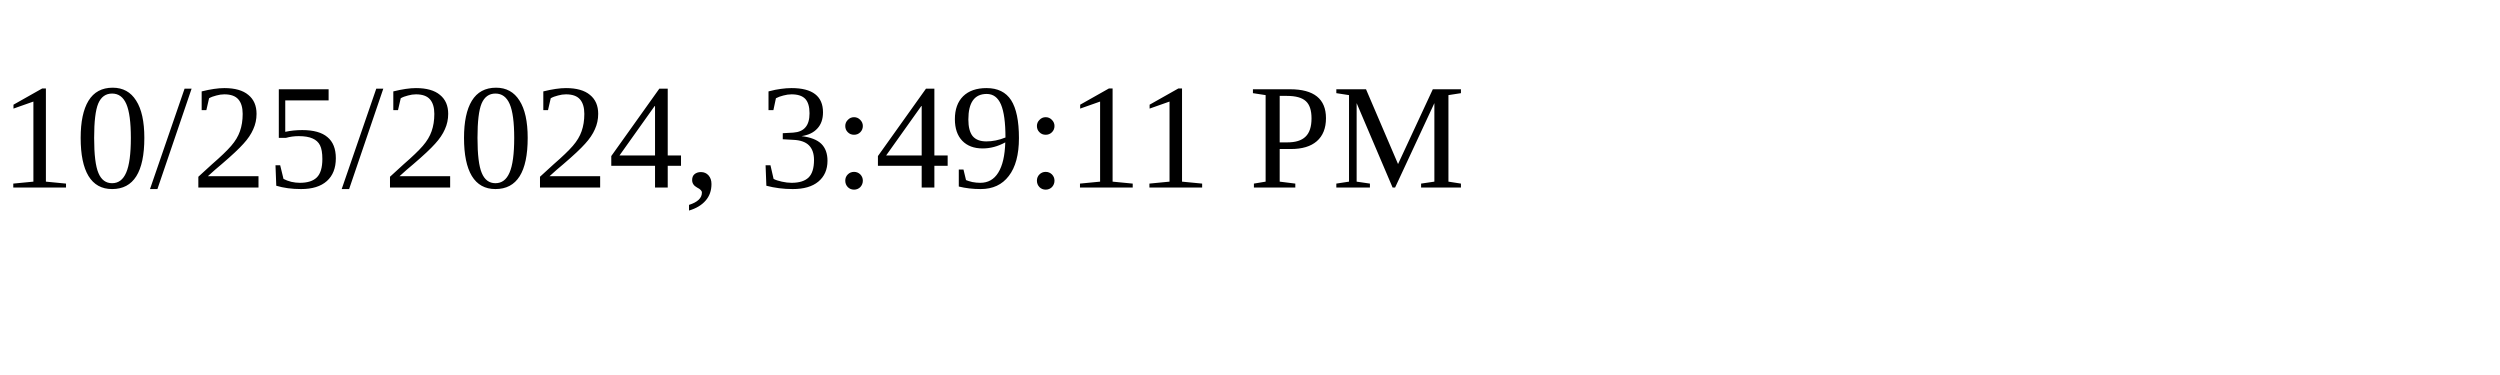
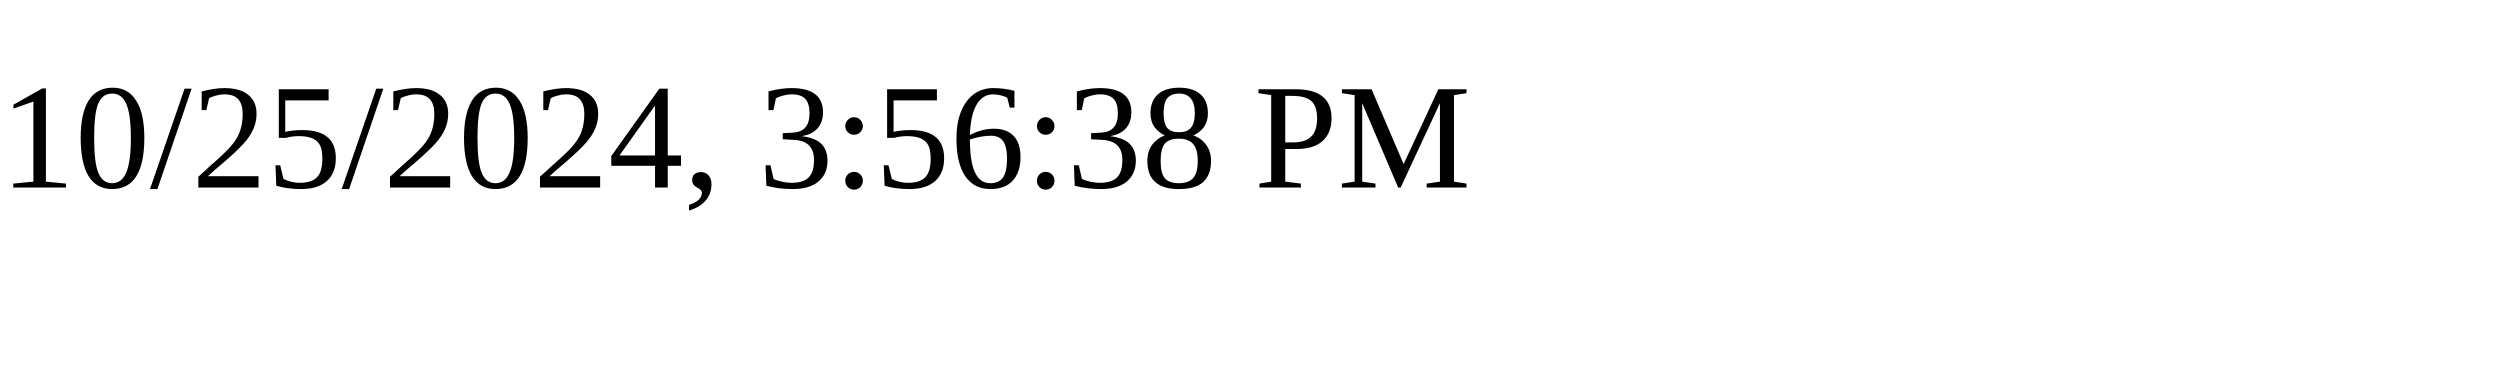
<svg xmlns="http://www.w3.org/2000/svg" height="30" width="200">
-   <text x="0" y="15">10/25/2024, 3:49:11 PM</text>
+   <text x="0" y="15">10/25/2024, 3:56:38 PM</text>
</svg>
